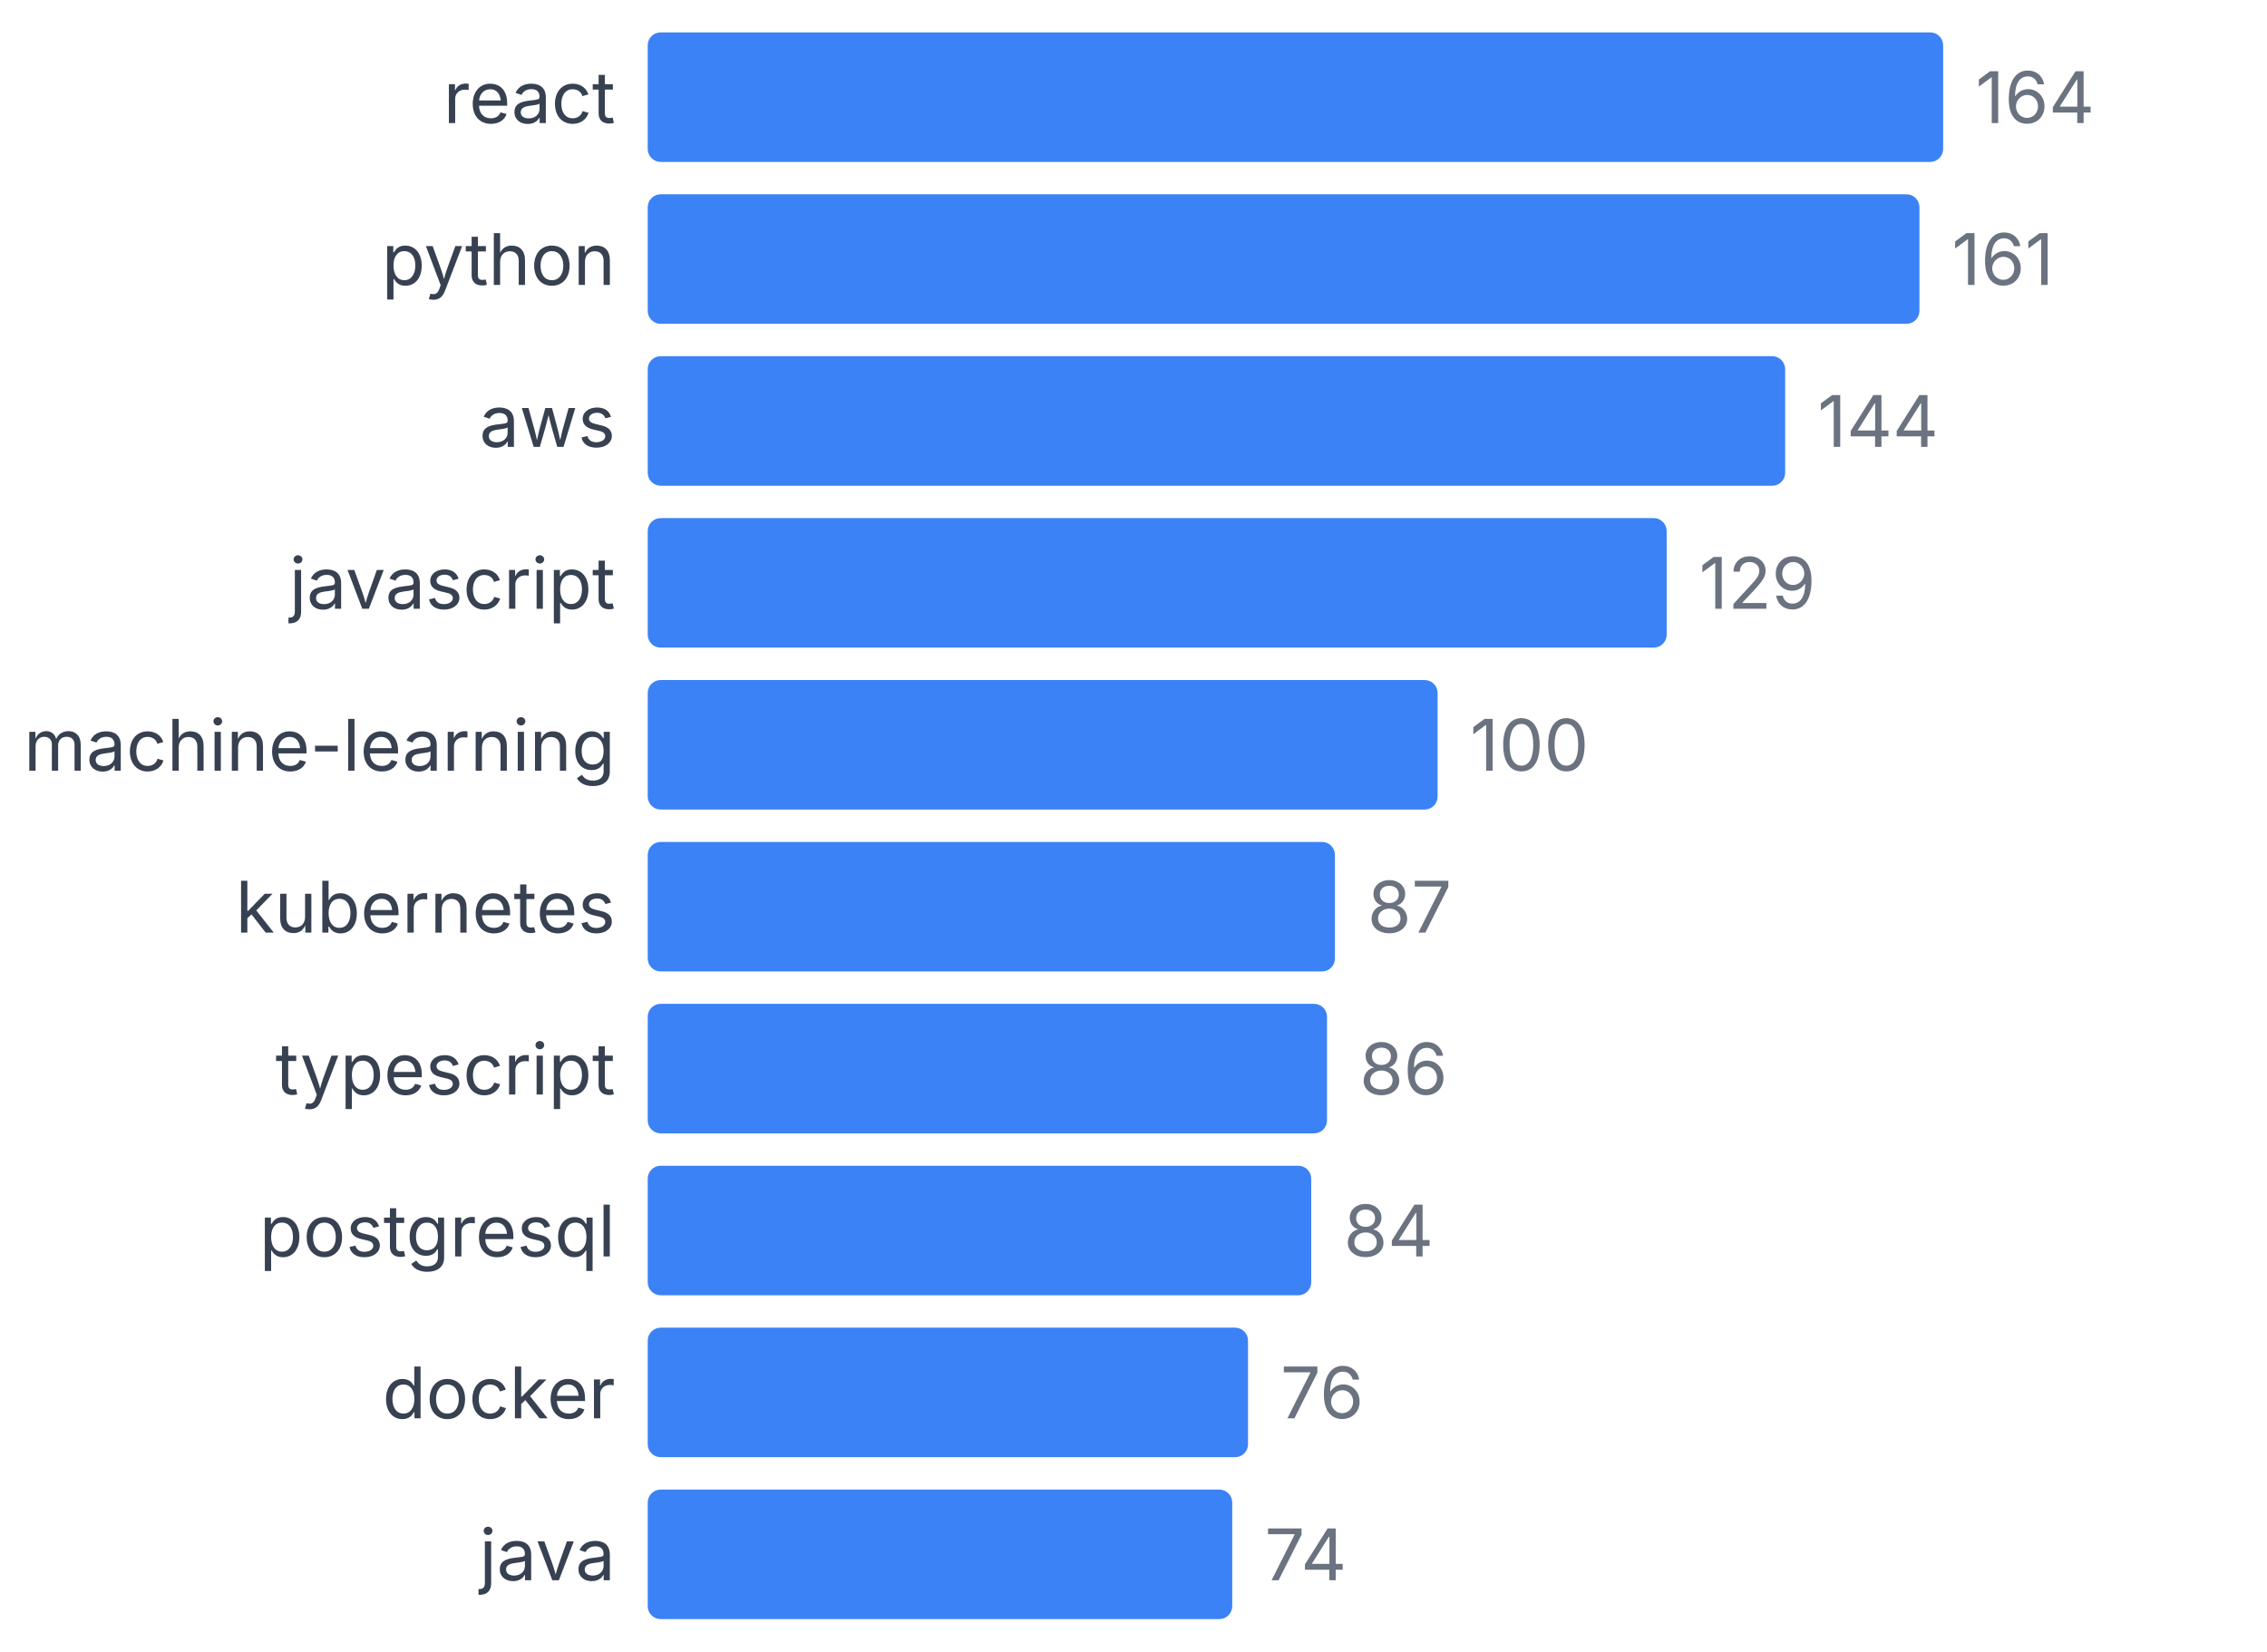
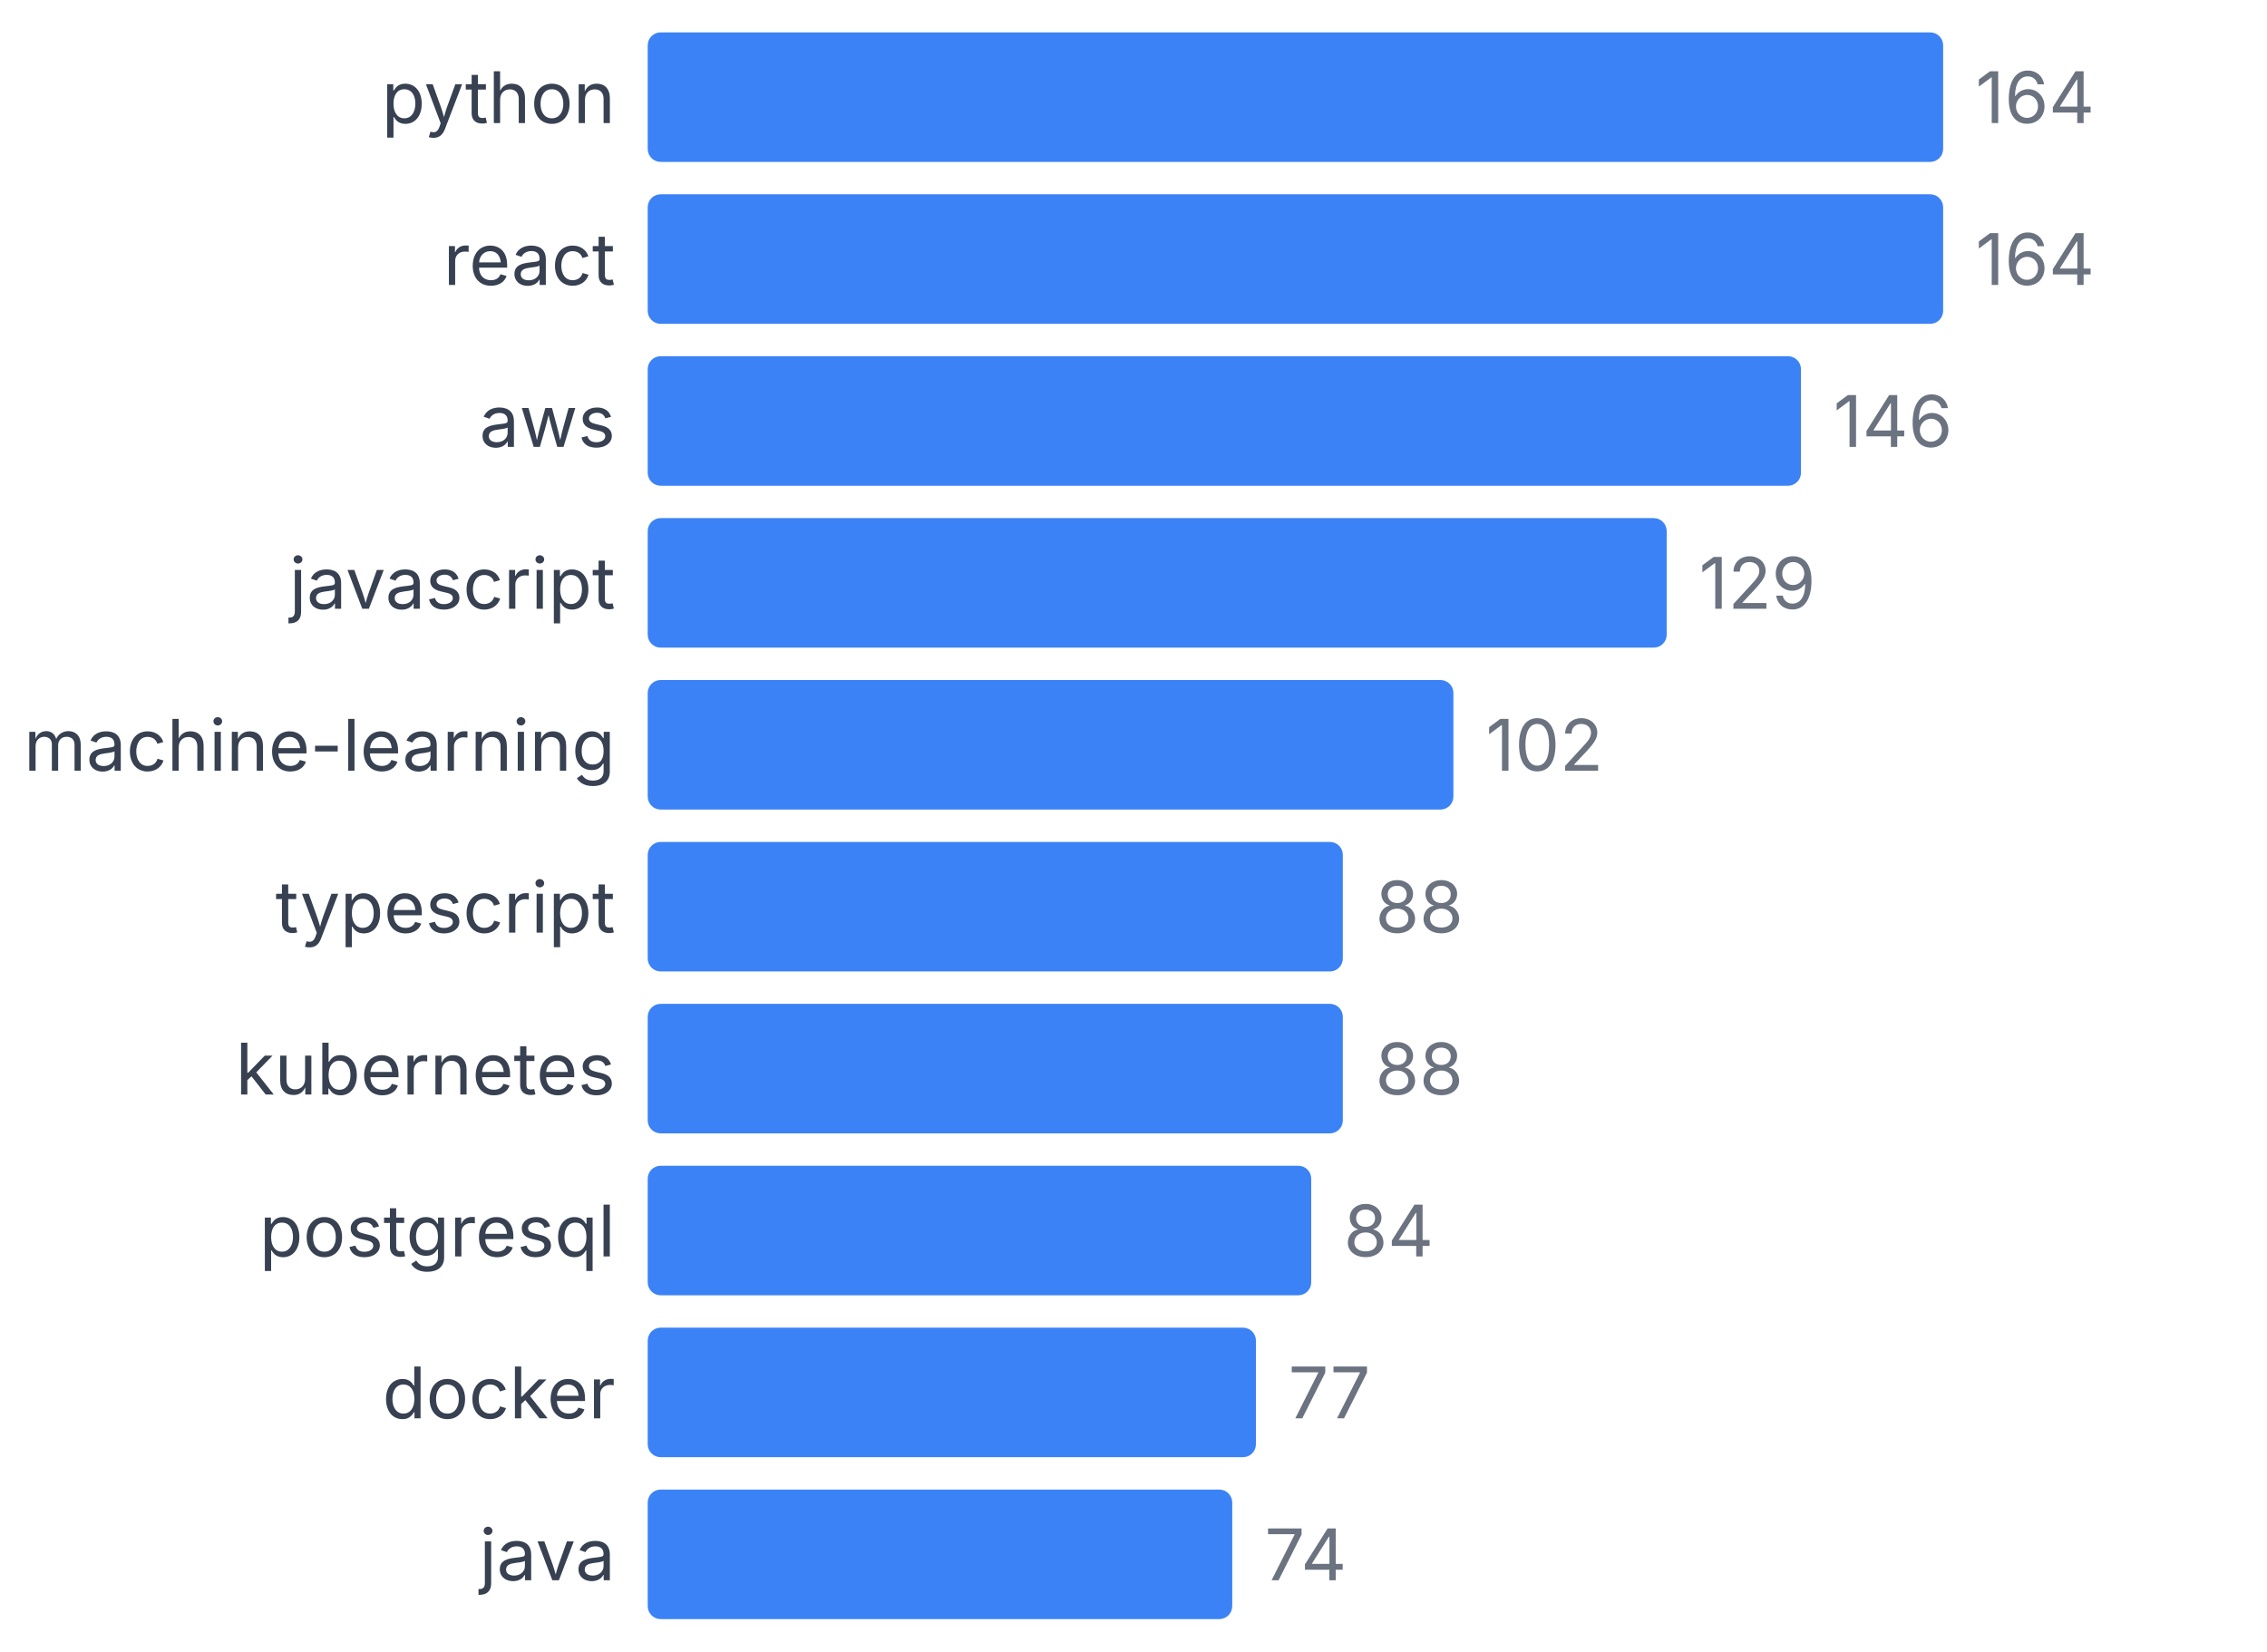
<svg xmlns="http://www.w3.org/2000/svg" width="350" height="255" viewBox="0 0 350 255">
  <style>
    text { font-family: system-ui, -apple-system, sans-serif; }
  </style>
-   <text x="95" y="19" text-anchor="end" font-size="11" fill="#374151">react</text>
+   <text x="95" y="19" text-anchor="end" font-size="11" fill="#374151">python</text>
  <rect x="100" y="5" width="200" height="20" fill="#3b82f6" rx="2" />
  <text x="305" y="19" font-size="11" fill="#6b7280">164</text>
-   <text x="95" y="44" text-anchor="end" font-size="11" fill="#374151">python</text>
-   <rect x="100" y="30" width="196.341" height="20" fill="#3b82f6" rx="2" />
-   <text x="301.341" y="44" font-size="11" fill="#6b7280">161</text>
+   <text x="95" y="44" text-anchor="end" font-size="11" fill="#374151">react</text>
+   <rect x="100" y="30" width="200" height="20" fill="#3b82f6" rx="2" />
+   <text x="305" y="44" font-size="11" fill="#6b7280">164</text>
  <text x="95" y="69" text-anchor="end" font-size="11" fill="#374151">aws</text>
-   <rect x="100" y="55" width="175.61" height="20" fill="#3b82f6" rx="2" />
-   <text x="280.61" y="69" font-size="11" fill="#6b7280">144</text>
+   <rect x="100" y="55" width="178.049" height="20" fill="#3b82f6" rx="2" />
+   <text x="283.049" y="69" font-size="11" fill="#6b7280">146</text>
  <text x="95" y="94" text-anchor="end" font-size="11" fill="#374151">javascript</text>
  <rect x="100" y="80" width="157.317" height="20" fill="#3b82f6" rx="2" />
  <text x="262.317" y="94" font-size="11" fill="#6b7280">129</text>
  <text x="95" y="119" text-anchor="end" font-size="11" fill="#374151">machine-learning</text>
-   <rect x="100" y="105" width="121.951" height="20" fill="#3b82f6" rx="2" />
-   <text x="226.951" y="119" font-size="11" fill="#6b7280">100</text>
-   <text x="95" y="144" text-anchor="end" font-size="11" fill="#374151">kubernetes</text>
-   <rect x="100" y="130" width="106.098" height="20" fill="#3b82f6" rx="2" />
-   <text x="211.098" y="144" font-size="11" fill="#6b7280">87</text>
-   <text x="95" y="169" text-anchor="end" font-size="11" fill="#374151">typescript</text>
-   <rect x="100" y="155" width="104.878" height="20" fill="#3b82f6" rx="2" />
-   <text x="209.878" y="169" font-size="11" fill="#6b7280">86</text>
+   <rect x="100" y="105" width="124.39" height="20" fill="#3b82f6" rx="2" />
+   <text x="229.39" y="119" font-size="11" fill="#6b7280">102</text>
+   <text x="95" y="144" text-anchor="end" font-size="11" fill="#374151">typescript</text>
+   <rect x="100" y="130" width="107.317" height="20" fill="#3b82f6" rx="2" />
+   <text x="212.317" y="144" font-size="11" fill="#6b7280">88</text>
+   <text x="95" y="169" text-anchor="end" font-size="11" fill="#374151">kubernetes</text>
+   <rect x="100" y="155" width="107.317" height="20" fill="#3b82f6" rx="2" />
+   <text x="212.317" y="169" font-size="11" fill="#6b7280">88</text>
  <text x="95" y="194" text-anchor="end" font-size="11" fill="#374151">postgresql</text>
  <rect x="100" y="180" width="102.439" height="20" fill="#3b82f6" rx="2" />
  <text x="207.439" y="194" font-size="11" fill="#6b7280">84</text>
  <text x="95" y="219" text-anchor="end" font-size="11" fill="#374151">docker</text>
-   <rect x="100" y="205" width="92.683" height="20" fill="#3b82f6" rx="2" />
-   <text x="197.683" y="219" font-size="11" fill="#6b7280">76</text>
+   <rect x="100" y="205" width="93.902" height="20" fill="#3b82f6" rx="2" />
+   <text x="198.902" y="219" font-size="11" fill="#6b7280">77</text>
  <text x="95" y="244" text-anchor="end" font-size="11" fill="#374151">java</text>
  <rect x="100" y="230" width="90.244" height="20" fill="#3b82f6" rx="2" />
  <text x="195.244" y="244" font-size="11" fill="#6b7280">74</text>
</svg>
